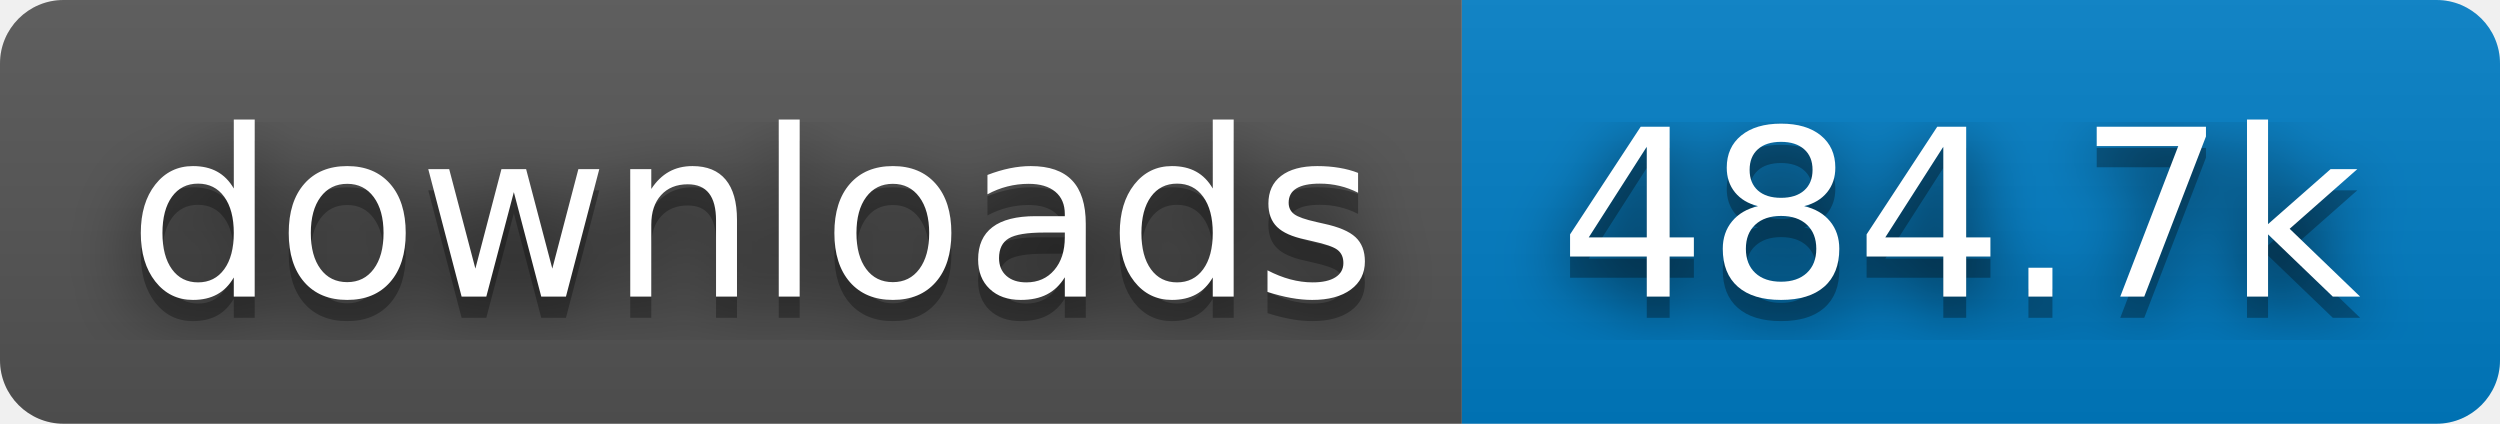
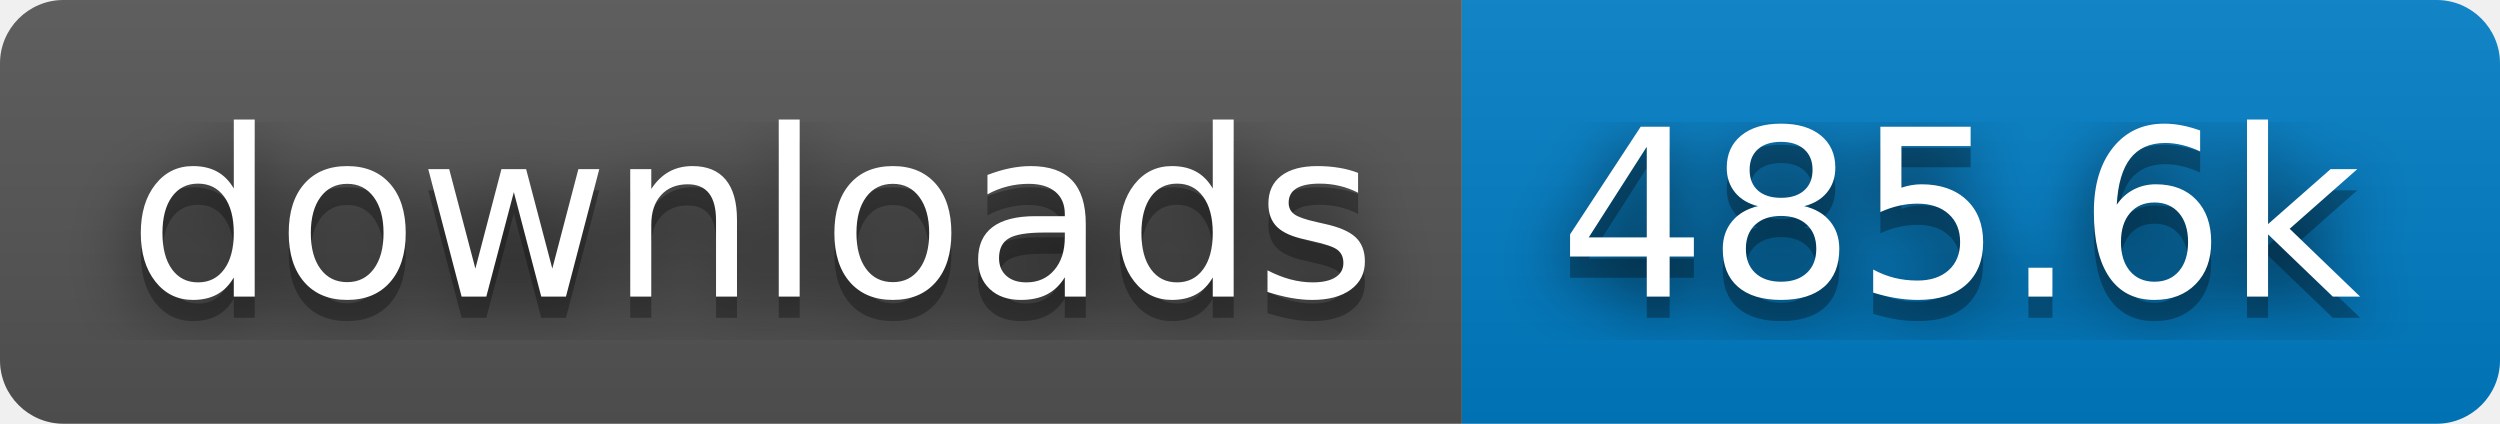
- <svg xmlns="http://www.w3.org/2000/svg" width="118" height="20" role="img" aria-label="downloads: 484.7k">
+ <svg xmlns="http://www.w3.org/2000/svg" width="118" height="20" role="img" aria-label="downloads: 485.6k">
  <filter id="blur">
    <feGaussianBlur stdDeviation="16" />
  </filter>
  <linearGradient id="s" x2="0" y2="100%">
    <stop offset="0" stop-color="#bbb" stop-opacity=".1" />
    <stop offset="1" stop-opacity=".1" />
  </linearGradient>
  <clipPath id="r">
    <rect width="118" height="20" rx="3" />
  </clipPath>
  <g clip-path="url(#r)">
    <rect width="69" height="20" fill="#555" />
    <rect x="69" width="49" height="20" fill="#007ec6" />
    <rect width="118" height="20" fill="url(#s)" />
  </g>
  <g fill="#fff" text-anchor="middle" font-family="Verdana,Geneva,DejaVu Sans,sans-serif" text-rendering="geometricPrecision" font-size="110">
    <g transform="scale(.1)">
      <g aria-hidden="true" fill="#010101">
        <text x="355" y="150" fill-opacity=".8" filter="url(#blur)" textLength="590">downloads</text>
        <text x="355" y="150" fill-opacity=".3" textLength="590">downloads</text>
      </g>
      <text x="355" y="140" textLength="590">downloads</text>
    </g>
    <g transform="scale(.1)">
      <g aria-hidden="true" fill="#010101">
-         <text x="925" y="150" fill-opacity=".8" filter="url(#blur)" textLength="390">484.7k</text>
-         <text x="925" y="150" fill-opacity=".3" textLength="390">484.7k</text>
+         <text x="925" y="150" fill-opacity=".8" filter="url(#blur)" textLength="390">485.6k</text>
+         <text x="925" y="150" fill-opacity=".3" textLength="390">485.6k</text>
      </g>
-       <text x="925" y="140" textLength="390">484.7k</text>
+       <text x="925" y="140" textLength="390">485.6k</text>
    </g>
  </g>
</svg>
